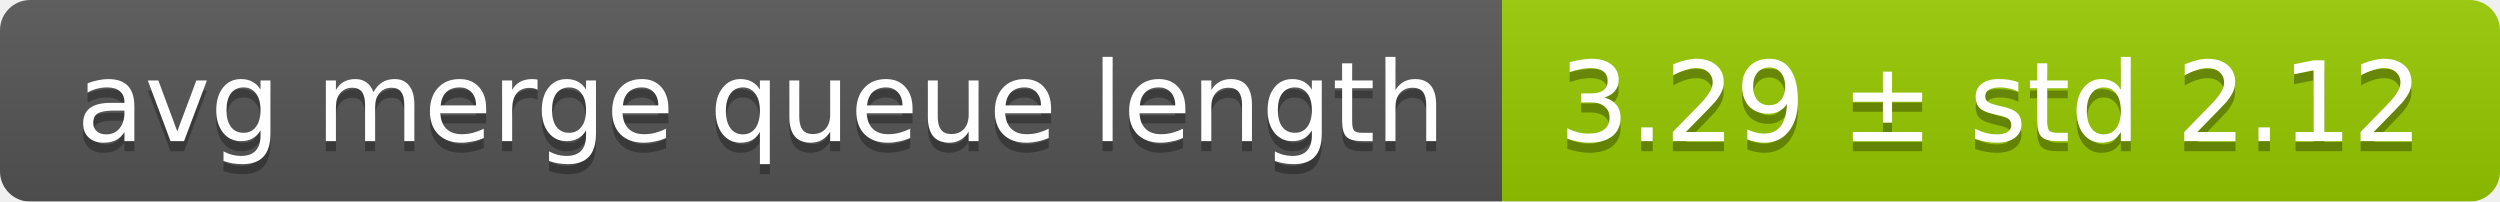
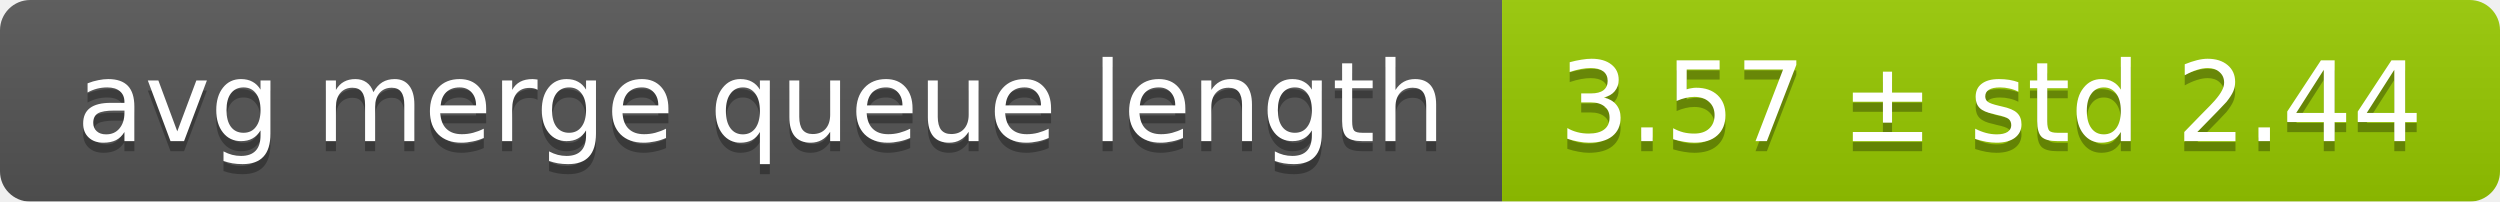
<svg xmlns="http://www.w3.org/2000/svg" width="248" height="20">
  <linearGradient id="smooth" x2="0" y2="100%">
    <stop offset="0" stop-color="#bbb" stop-opacity=".1" />
    <stop offset="1" stop-opacity=".1" />
  </linearGradient>
  <mask id="round">
    <rect width="248" height="20" rx="3" fill="#fff" />
  </mask>
  <g mask="url(#round)">
    <rect width="149" height="20" fill="#555" />
    <rect x="149" width="99" height="20" fill="#97ca00" />
    <rect width="248" height="20" fill="url(#smooth)" />
  </g>
  <g fill="#fff" text-anchor="middle" font-family="DejaVu Sans,Verdana,Geneva,sans-serif" font-size="11">
    <text x="75.5" y="15" fill="#010101" fill-opacity=".3">avg merge queue length</text>
    <text x="75.5" y="14">avg merge queue length</text>
-     <text x="197.5" y="15" fill="#010101" fill-opacity=".3">3.29 ± std 2.12</text>
-     <text x="197.5" y="14">3.29 ± std 2.12</text>
+     <text x="197.5" y="15" fill="#010101" fill-opacity=".3">3.57 ± std 2.44</text>
+     <text x="197.5" y="14">3.57 ± std 2.44</text>
  </g>
</svg>
